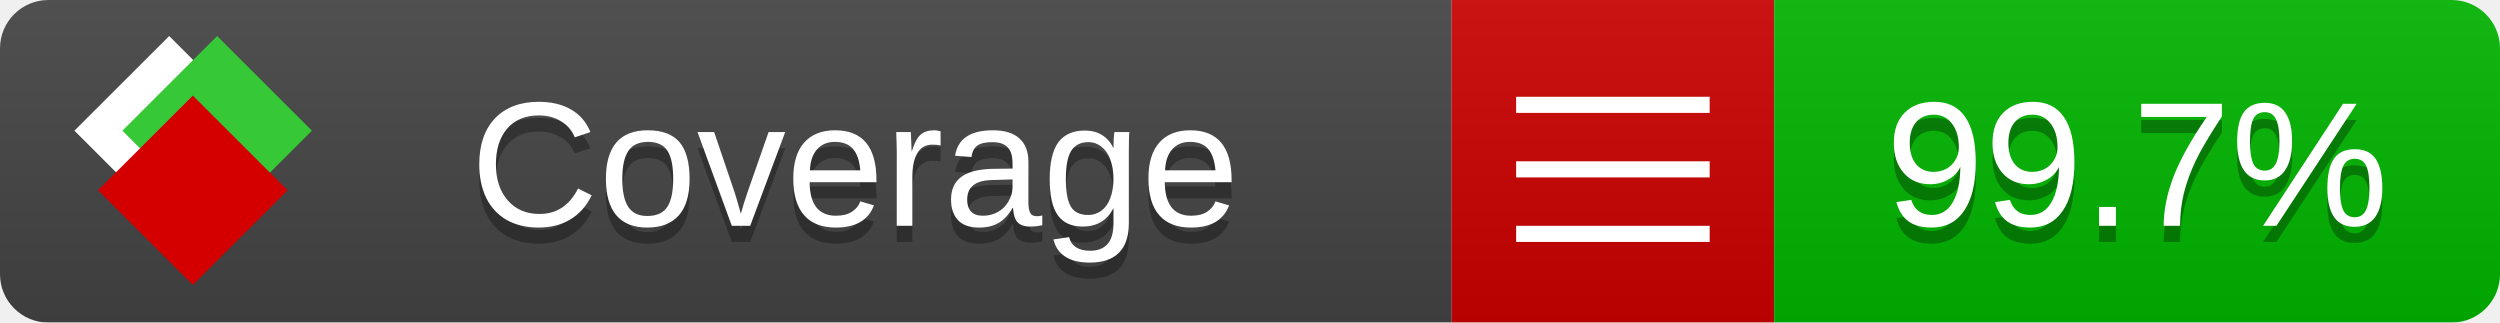
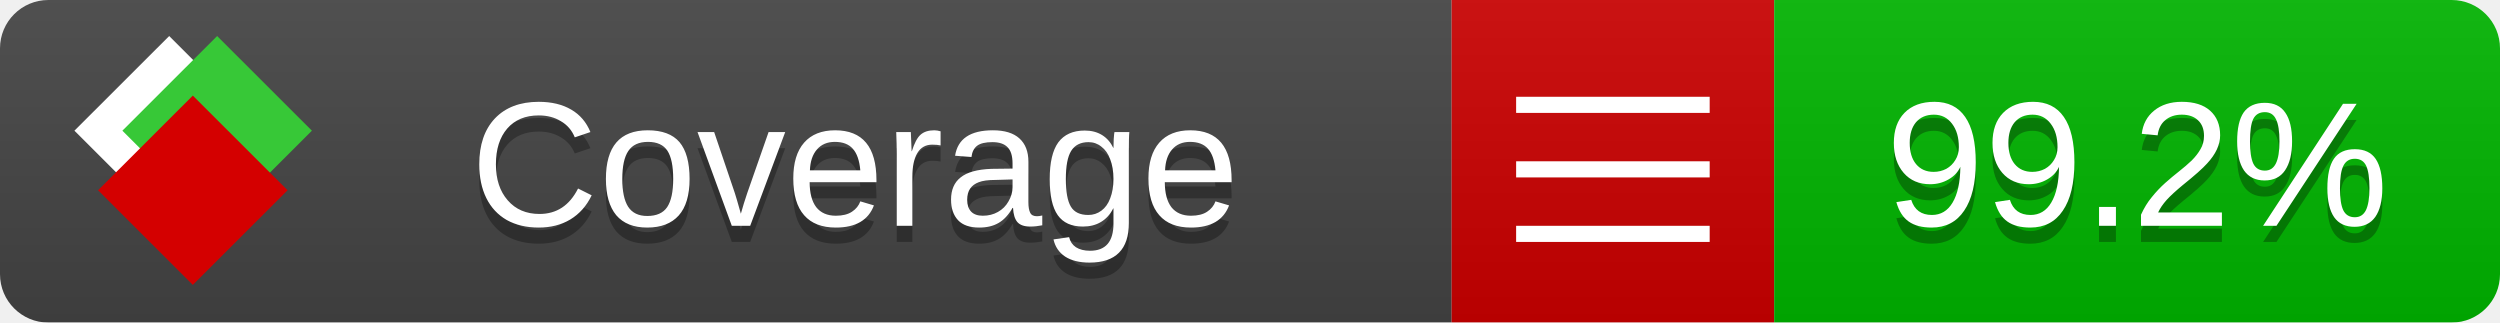
<svg xmlns="http://www.w3.org/2000/svg" xmlns:xlink="http://www.w3.org/1999/xlink" width="155" height="20">
  <style type="text/css">
          
            @keyframes fade1 {
                0% { visibility: visible; opacity: 1; }
               23% { visibility: visible; opacity: 1; }
               25% { visibility: hidden; opacity: 0; }
               48% { visibility: hidden; opacity: 0; }
               50% { visibility: hidden; opacity: 0; }
               73% { visibility: hidden; opacity: 0; }
               75% { visibility: hidden; opacity: 0; }
               98% { visibility: hidden; opacity: 0; }
              100% { visibility: visible; opacity: 1; }
            }
            @keyframes fade2 {
                0% { visibility: hidden; opacity: 0; }
               23% { visibility: hidden; opacity: 0; }
               25% { visibility: visible; opacity: 1; }
               48% { visibility: visible; opacity: 1; }
               50% { visibility: hidden; opacity: 0; }
               73% { visibility: hidden; opacity: 0; }
               75% { visibility: hidden; opacity: 0; }
               98% { visibility: hidden; opacity: 0; }
              100% { visibility: hidden; opacity: 0; }
            }
            @keyframes fade3 {
                0% { visibility: hidden; opacity: 0; }
               23% { visibility: hidden; opacity: 0; }
               25% { visibility: hidden; opacity: 0; }
               48% { visibility: hidden; opacity: 0; }
               50% { visibility: visible; opacity: 1; }
               73% { visibility: visible; opacity: 1; }
               75% { visibility: hidden; opacity: 0; }
               98% { visibility: hidden; opacity: 0; }
              100% { visibility: hidden; opacity: 0; }
            }
            @keyframes fade4 {
                0% { visibility: hidden; opacity: 0; }
               23% { visibility: hidden; opacity: 0; }
               25% { visibility: hidden; opacity: 0; }
               48% { visibility: hidden; opacity: 0; }
               50% { visibility: hidden; opacity: 0; }
               73% { visibility: hidden; opacity: 0; }
               75% { visibility: visible; opacity: 1; }
               98% { visibility: visible; opacity: 1; }
              100% { visibility: hidden; opacity: 0; }
            }
            .linecoverage {
                animation-duration: 15s;
                animation-name: fade1;
                animation-iteration-count: infinite;
            }
            .branchcoverage {
                animation-duration: 15s;
                animation-name: fade2;
                animation-iteration-count: infinite;
            }
            .methodcoverage {
                animation-duration: 15s;
                animation-name: fade3;
                animation-iteration-count: infinite;
            }
            .fullmethodcoverage {
                animation-duration: 15s;
                animation-name: fade4;
                animation-iteration-count: infinite;
            }
          
    </style>
  <defs>
    <linearGradient id="gradient" x2="0" y2="100%">
      <stop offset="0" stop-color="#bbb" stop-opacity=".1" />
      <stop offset="1" stop-opacity=".1" />
    </linearGradient>
    <linearGradient id="c">
      <stop offset="0" stop-color="#d40000" />
      <stop offset="1" stop-color="#ff2a2a" />
    </linearGradient>
    <linearGradient id="a">
      <stop offset="0" stop-color="#e0e0de" />
      <stop offset="1" stop-color="#fff" />
    </linearGradient>
    <linearGradient id="b">
      <stop offset="0" stop-color="#37c837" />
      <stop offset="1" stop-color="#217821" />
    </linearGradient>
    <linearGradient xlink:href="#a" id="e" x1="106.44" x2="69.96" y1="-11.96" y2="-46.84" gradientTransform="matrix(-.8426 -.00045 -.00045 -.8426 -94.27 -75.82)" gradientUnits="userSpaceOnUse" />
    <linearGradient xlink:href="#b" id="f" x1="56.19" x2="77.97" y1="-23.45" y2="10.62" gradientTransform="matrix(.8426 .00045 .00045 .8426 94.27 75.82)" gradientUnits="userSpaceOnUse" />
    <linearGradient xlink:href="#c" id="g" x1="79.98" x2="132.9" y1="10.79" y2="10.79" gradientTransform="matrix(.8426 .00045 .00045 .8426 94.27 75.82)" gradientUnits="userSpaceOnUse" />
    <mask id="mask">
      <rect width="155" height="20" rx="3" fill="#fff" />
    </mask>
    <g id="icon" transform="matrix(.04486 0 0 .04481 -.48 -.63)">
      <rect width="52.92" height="52.92" x="-109.72" y="-27.13" fill="url(#e)" transform="rotate(-135)" />
      <rect width="52.92" height="52.92" x="70.19" y="-39.18" fill="url(#f)" transform="rotate(45)" />
      <rect width="52.92" height="52.92" x="80.05" y="-15.74" fill="url(#g)" transform="rotate(45)" />
    </g>
  </defs>
  <g mask="url(#mask)">
    <rect x="0" y="0" width="90" height="20" fill="#444" />
    <rect x="90" y="0" width="20" height="20" fill="#c00" />
    <rect x="110" y="0" width="45" height="20" fill="#00B600" />
    <rect x="0" y="0" width="155" height="20" fill="url(#gradient)" />
  </g>
  <g>
    <path class="" stroke="#fff" d="M94 6.5 h12 M94 10.5 h12 M94 14.5 h12" />
  </g>
  <g fill="#fff" text-anchor="middle" font-family="Verdana,Arial,Geneva,sans-serif" font-size="11">
    <a xlink:href="https://github.com/danielpalme/ReportGenerator" target="_top">
      <use xlink:href="#icon" transform="translate(3,1) scale(3.5)" />
    </a>
    <text x="53" y="15" fill="#010101" fill-opacity=".3">Coverage</text>
    <text x="53" y="14" fill="#fff">Coverage</text>
-     <text class="" x="132.5" y="15" fill="#010101" fill-opacity=".3">99.7%</text>
-     <text class="" x="132.5" y="14">99.7%</text>
+     <text class="" x="132.5" y="15" fill="#010101" fill-opacity=".3">99.2%</text>
+     <text class="" x="132.5" y="14">99.2%</text>
  </g>
  <g>
    <rect class="" x="90" y="0" width="65" height="20" fill-opacity="0" />
  </g>
</svg>
